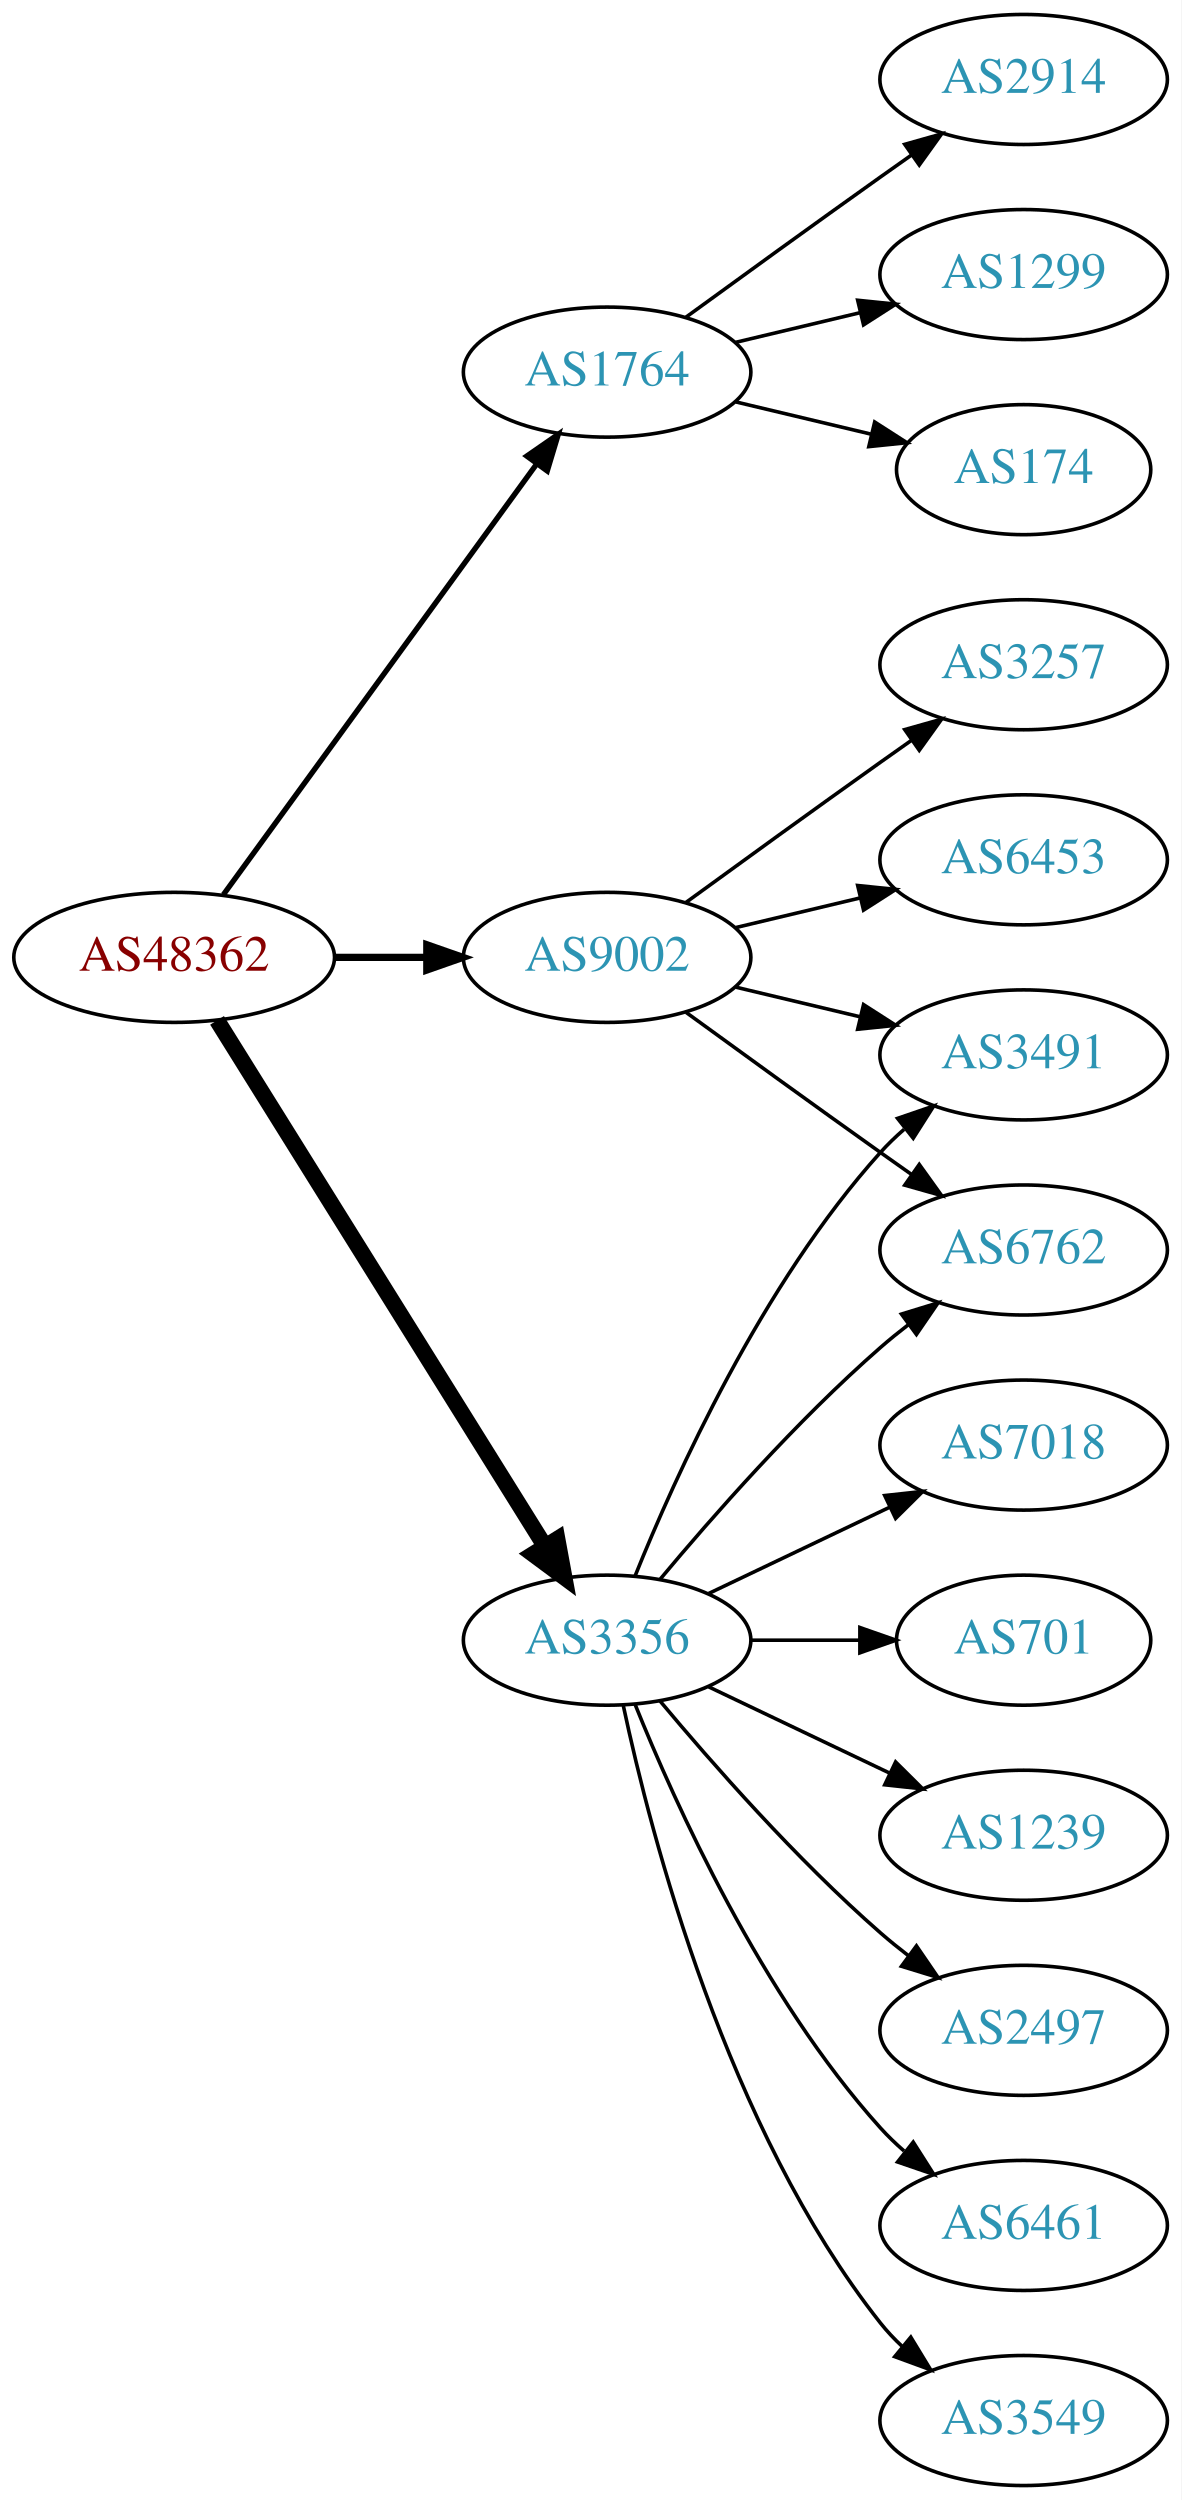
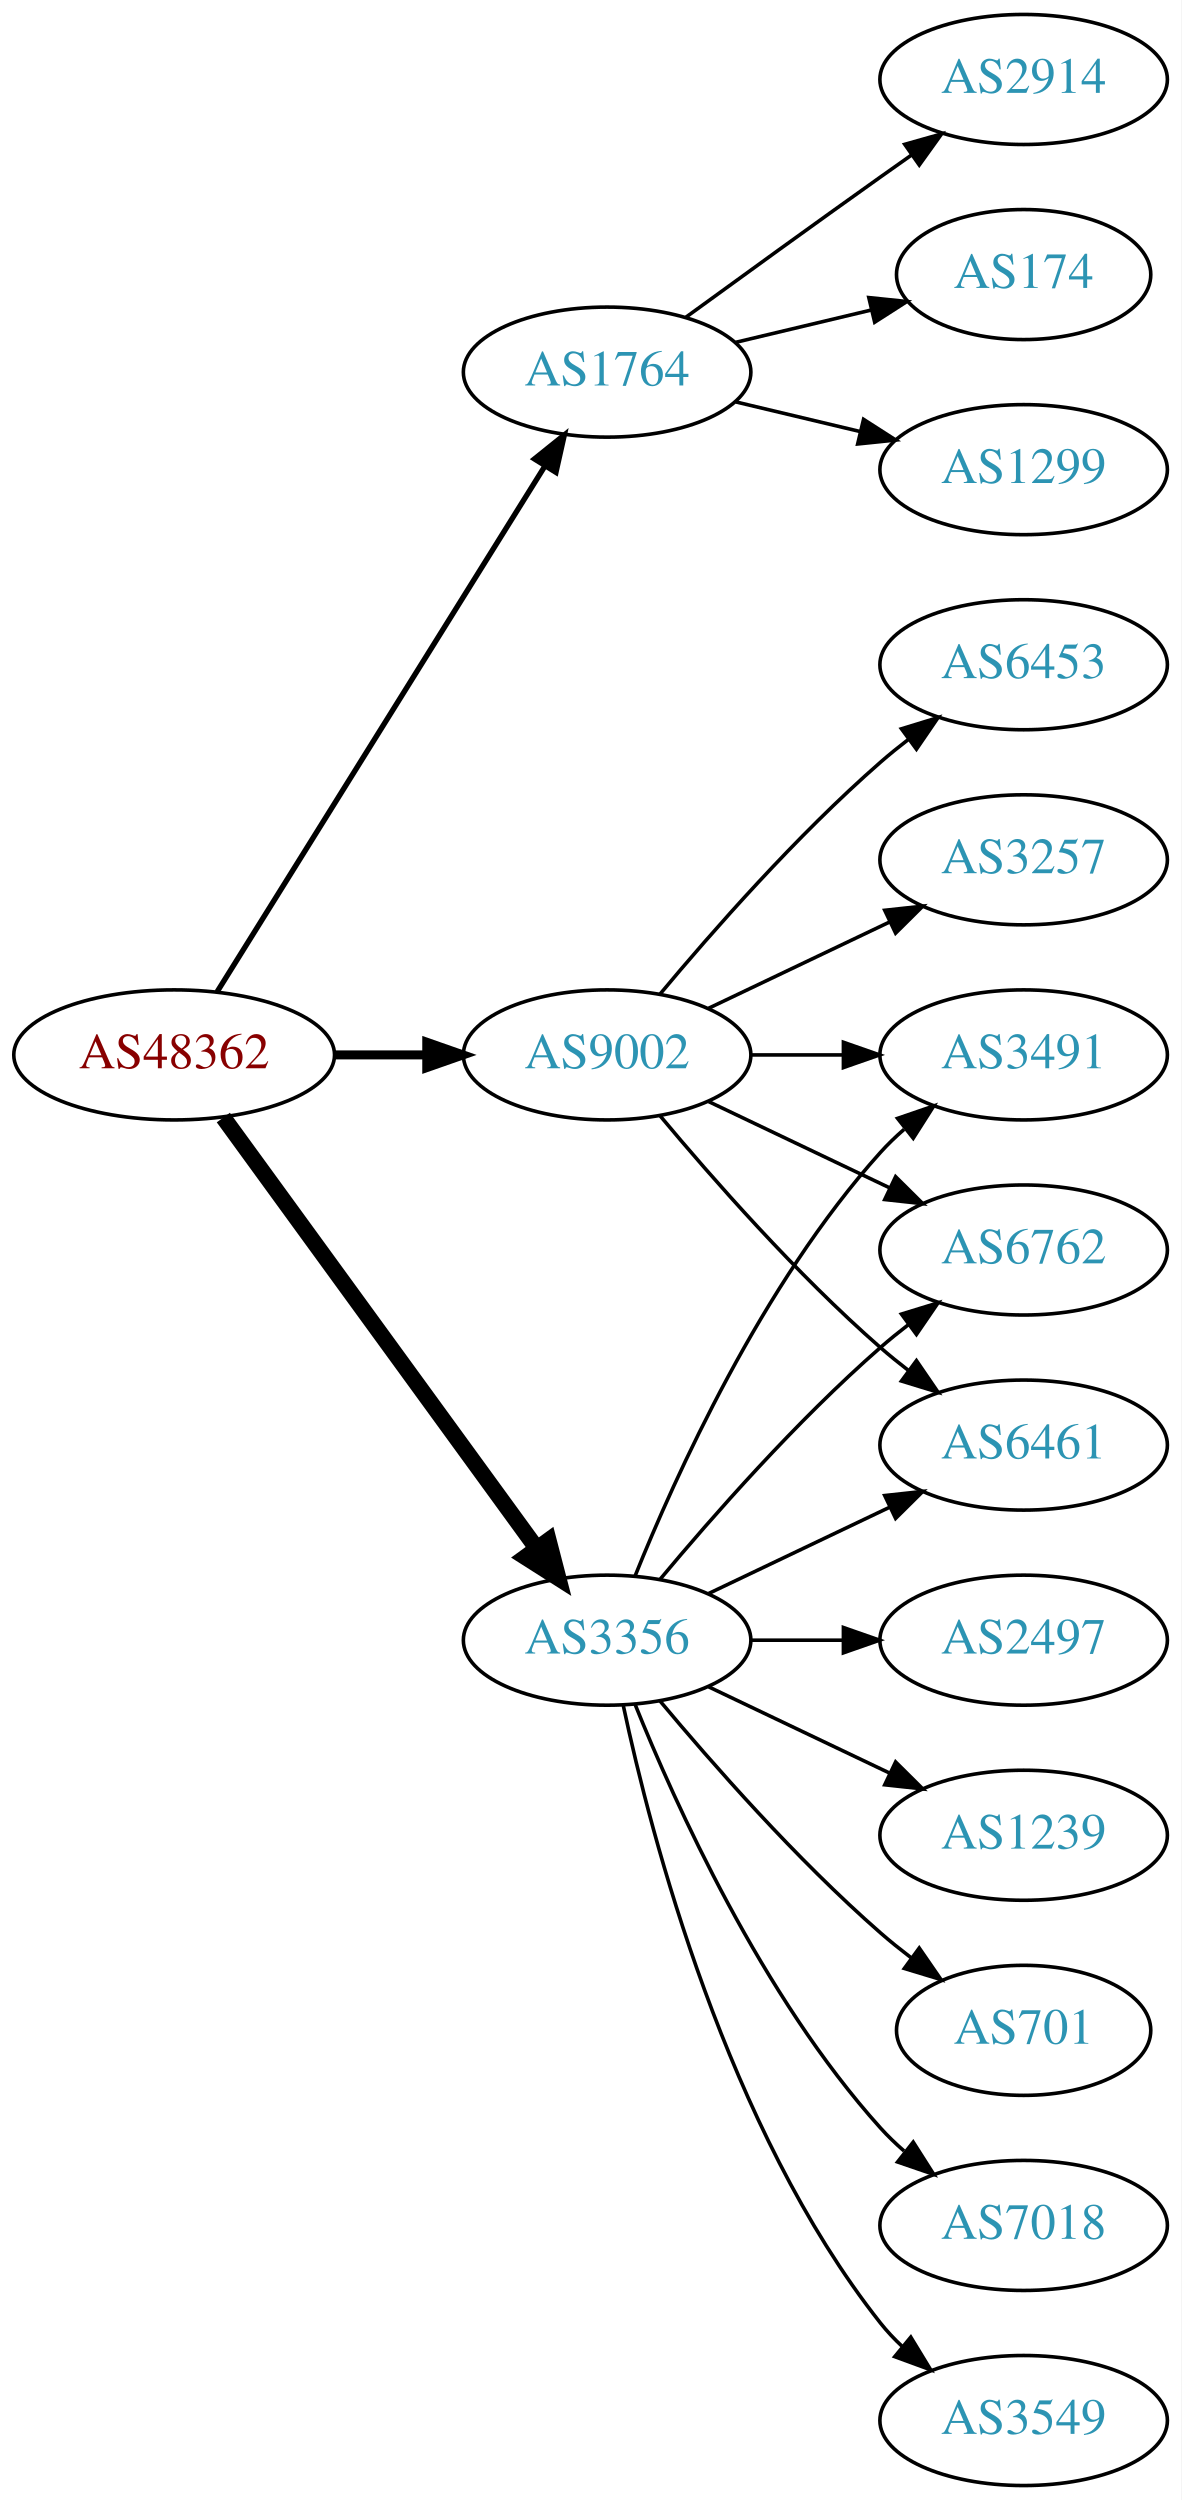
<svg xmlns="http://www.w3.org/2000/svg" xmlns:xlink="http://www.w3.org/1999/xlink" width="327pt" height="692pt" viewBox="0.00 0.00 326.98 692.00">
  <g id="graph0" class="graph" transform="scale(1 1) rotate(0) translate(4 688)">
    <polygon fill="white" stroke="none" points="-4,4 -4,-688 322.978,-688 322.978,4 -4,4" />
    <g id="node1" class="node">
      <g id="a_node1">
        <a xlink:href="/asn/48362" xlink:title="AS48362 ~ Stadtwerke Feldkirch [AT]">
-           <ellipse fill="#ffffff" stroke="black" cx="44.196" cy="-423" rx="44.393" ry="18" />
-           <text text-anchor="middle" x="44.196" y="-419.3" font-family="Times,serif" font-size="14.00" fill="#880000">AS48362</text>
+           <ellipse fill="#ffffff" stroke="black" cx="44.196" cy="-396" rx="44.393" ry="18" />
+           <text text-anchor="middle" x="44.196" y="-392.3" font-family="Times,serif" font-size="14.00" fill="#880000">AS48362</text>
        </a>
      </g>
    </g>
    <g id="node2" class="node">
      <g id="a_node2">
        <a xlink:href="/asn/1764" xlink:title="AS1764 ~ NEXTLAYER-AS [AT]">
          <ellipse fill="#ffffff" stroke="black" cx="164.039" cy="-585" rx="39.794" ry="18" />
          <text text-anchor="middle" x="164.039" y="-581.3" font-family="Times,serif" font-size="14.00" fill="#2c94b3">AS1764</text>
        </a>
      </g>
    </g>
    <g id="edge1" class="edge">
-       <path fill="none" stroke="black" stroke-width="1.5" d="M57.807,-440.337C78.628,-468.96 120.29,-526.233 144.479,-559.486" />
-       <polygon fill="black" stroke="black" stroke-width="1.5" points="141.805,-561.76 150.518,-567.788 147.466,-557.642 141.805,-561.76" />
+       <path fill="none" stroke="black" stroke-width="1.5" d="M56.071,-413.442C76.855,-446.775 122.315,-519.686 146.744,-558.866" />
+       <polygon fill="black" stroke="black" stroke-width="1.5" points="143.929,-560.966 152.19,-567.6 149.869,-557.263 143.929,-560.966" />
    </g>
    <g id="node3" class="node">
      <g id="a_node3">
        <a xlink:href="/asn/3356" xlink:title="AS3356 ~ Level 3 Parent, LLC [US]">
          <ellipse fill="#ffffff" stroke="black" cx="164.039" cy="-234" rx="39.794" ry="18" />
          <text text-anchor="middle" x="164.039" y="-230.3" font-family="Times,serif" font-size="14.00" fill="#2c94b3">AS3356</text>
        </a>
      </g>
    </g>
    <g id="edge2" class="edge">
-       <path fill="none" stroke="black" stroke-width="4.5" d="M56.071,-405.558C76.855,-372.225 122.315,-299.314 146.744,-260.134" />
-       <polygon fill="black" stroke="black" stroke-width="4.5" points="150.24,-261.969 152.19,-251.4 143.558,-257.802 150.24,-261.969" />
+       <path fill="none" stroke="black" stroke-width="4.5" d="M57.807,-378.663C78.628,-350.04 120.29,-292.767 144.479,-259.514" />
+       <polygon fill="black" stroke="black" stroke-width="4.5" points="147.82,-261.615 150.518,-251.212 141.451,-256.983 147.82,-261.615" />
    </g>
    <g id="node4" class="node">
      <g id="a_node4">
        <a xlink:href="/asn/9002" xlink:title="AS9002 ~ RETN Limited [EU]">
-           <ellipse fill="#ffffff" stroke="black" cx="164.039" cy="-423" rx="39.794" ry="18" />
-           <text text-anchor="middle" x="164.039" y="-419.3" font-family="Times,serif" font-size="14.00" fill="#2c94b3">AS9002</text>
+           <ellipse fill="#ffffff" stroke="black" cx="164.039" cy="-396" rx="39.794" ry="18" />
+           <text text-anchor="middle" x="164.039" y="-392.3" font-family="Times,serif" font-size="14.00" fill="#2c94b3">AS9002</text>
        </a>
      </g>
    </g>
    <g id="edge3" class="edge">
-       <path fill="none" stroke="black" stroke-width="2" d="M88.407,-423C96.72,-423 105.482,-423 113.965,-423" />
-       <polygon fill="black" stroke="black" stroke-width="2" points="114.123,-426.5 124.123,-423 114.123,-419.5 114.123,-426.5" />
+       <path fill="none" stroke="black" stroke-width="2.5" d="M88.407,-396C96.72,-396 105.482,-396 113.965,-396" />
+       <polygon fill="black" stroke="black" stroke-width="2.5" points="114.123,-399.5 124.123,-396 114.123,-392.5 114.123,-399.5" />
    </g>
    <g id="node5" class="node">
      <g id="a_node5">
        <a xlink:href="/asn/2914" xlink:title="AS2914 ~ NTT America, Inc. [US]">
          <ellipse fill="#ffffff" stroke="black" cx="279.332" cy="-666" rx="39.794" ry="18" />
          <text text-anchor="middle" x="279.332" y="-662.3" font-family="Times,serif" font-size="14.00" fill="#2c94b3">AS2914</text>
        </a>
      </g>
    </g>
    <g id="edge4" class="edge">
      <path fill="none" stroke="black" d="M185.887,-600.222C200.821,-611.091 221.435,-626.025 239.685,-639 242.506,-641.005 245.449,-643.085 248.397,-645.159" />
      <polygon fill="black" stroke="black" points="246.424,-648.05 256.621,-650.926 250.443,-642.319 246.424,-648.05" />
    </g>
    <g id="node6" class="node">
      <g id="a_node6">
-         <a xlink:href="/asn/1299" xlink:title="AS1299 ~ Telia Carrier [EU]">
-           <ellipse fill="#ffffff" stroke="black" cx="279.332" cy="-612" rx="39.794" ry="18" />
-           <text text-anchor="middle" x="279.332" y="-608.3" font-family="Times,serif" font-size="14.00" fill="#2c94b3">AS1299</text>
+         <a xlink:href="/asn/174" xlink:title="AS174 ~ Cogent Communications [US]">
+           <ellipse fill="#ffffff" stroke="black" cx="279.332" cy="-612" rx="35.194" ry="18" />
+           <text text-anchor="middle" x="279.332" y="-608.3" font-family="Times,serif" font-size="14.00" fill="#2c94b3">AS174</text>
        </a>
      </g>
    </g>
    <g id="edge5" class="edge">
-       <path fill="none" stroke="black" d="M199.646,-593.248C210.517,-595.838 222.671,-598.735 234.114,-601.462" />
-       <polygon fill="black" stroke="black" points="233.397,-604.889 243.936,-603.803 235.02,-598.08 233.397,-604.889" />
+       <path fill="none" stroke="black" d="M199.646,-593.248C211.44,-596.058 224.745,-599.229 237.013,-602.153" />
+       <polygon fill="black" stroke="black" points="236.479,-605.624 247.018,-604.537 238.101,-598.814 236.479,-605.624" />
    </g>
    <g id="node7" class="node">
      <g id="a_node7">
-         <a xlink:href="/asn/174" xlink:title="AS174 ~ Cogent Communications [US]">
-           <ellipse fill="#ffffff" stroke="black" cx="279.332" cy="-558" rx="35.194" ry="18" />
-           <text text-anchor="middle" x="279.332" y="-554.3" font-family="Times,serif" font-size="14.00" fill="#2c94b3">AS174</text>
+         <a xlink:href="/asn/1299" xlink:title="AS1299 ~ Telia Carrier [EU]">
+           <ellipse fill="#ffffff" stroke="black" cx="279.332" cy="-558" rx="39.794" ry="18" />
+           <text text-anchor="middle" x="279.332" y="-554.3" font-family="Times,serif" font-size="14.00" fill="#2c94b3">AS1299</text>
        </a>
      </g>
    </g>
    <g id="edge6" class="edge">
-       <path fill="none" stroke="black" d="M199.646,-576.752C211.44,-573.942 224.745,-570.771 237.013,-567.847" />
-       <polygon fill="black" stroke="black" points="238.101,-571.186 247.018,-565.463 236.479,-564.376 238.101,-571.186" />
+       <path fill="none" stroke="black" d="M199.646,-576.752C210.517,-574.162 222.671,-571.265 234.114,-568.538" />
+       <polygon fill="black" stroke="black" points="235.02,-571.92 243.936,-566.197 233.397,-565.111 235.02,-571.92" />
    </g>
    <g id="node8" class="node">
      <g id="a_node8">
-         <a xlink:href="/asn/2497" xlink:title="AS2497 ~ Internet Initiative Japan Inc. [JP]">
-           <ellipse fill="#ffffff" stroke="black" cx="279.332" cy="-126" rx="39.794" ry="18" />
-           <text text-anchor="middle" x="279.332" y="-122.3" font-family="Times,serif" font-size="14.00" fill="#2c94b3">AS2497</text>
+         <a xlink:href="/asn/3491" xlink:title="AS3491 ~ PCCW Global, Inc. [US]">
+           <ellipse fill="#ffffff" stroke="black" cx="279.332" cy="-396" rx="39.794" ry="18" />
+           <text text-anchor="middle" x="279.332" y="-392.3" font-family="Times,serif" font-size="14.00" fill="#2c94b3">AS3491</text>
        </a>
      </g>
    </g>
    <g id="edge7" class="edge">
-       <path fill="none" stroke="black" d="M178.669,-217.183C192.951,-200.071 216.498,-173.255 239.685,-153 242.151,-150.846 244.789,-148.706 247.487,-146.628" />
-       <polygon fill="black" stroke="black" points="249.66,-149.375 255.641,-140.63 245.512,-143.736 249.66,-149.375" />
+       <path fill="none" stroke="black" d="M171.786,-251.787C182.837,-279.243 206.891,-332.578 239.685,-369 241.688,-371.224 243.906,-373.363 246.239,-375.397" />
+       <polygon fill="black" stroke="black" points="244.437,-378.433 254.458,-381.873 248.769,-372.935 244.437,-378.433" />
    </g>
    <g id="node9" class="node">
      <g id="a_node9">
-         <a xlink:href="/asn/6461" xlink:title="AS6461 ~ Zayo Bandwidth [US]">
-           <ellipse fill="#ffffff" stroke="black" cx="279.332" cy="-72" rx="39.794" ry="18" />
-           <text text-anchor="middle" x="279.332" y="-68.3" font-family="Times,serif" font-size="14.00" fill="#2c94b3">AS6461</text>
+         <a xlink:href="/asn/3549" xlink:title="AS3549 ~ Level 3 Parent, LLC [US]">
+           <ellipse fill="#ffffff" stroke="black" cx="279.332" cy="-18" rx="39.794" ry="18" />
+           <text text-anchor="middle" x="279.332" y="-14.3" font-family="Times,serif" font-size="14.00" fill="#2c94b3">AS3549</text>
        </a>
      </g>
    </g>
    <g id="edge8" class="edge">
-       <path fill="none" stroke="black" d="M171.786,-216.213C182.837,-188.757 206.891,-135.422 239.685,-99 241.688,-96.776 243.906,-94.637 246.239,-92.603" />
-       <polygon fill="black" stroke="black" points="248.769,-95.065 254.458,-86.127 244.437,-89.567 248.769,-95.065" />
+       <path fill="none" stroke="black" d="M168.529,-215.84C176.16,-179.97 197.152,-98.845 239.685,-45 241.493,-42.712 243.545,-40.538 245.74,-38.49" />
+       <polygon fill="black" stroke="black" points="248.094,-41.086 253.6,-32.034 243.651,-35.677 248.094,-41.086" />
    </g>
    <g id="node10" class="node">
      <g id="a_node10">
        <a xlink:href="/asn/6762" xlink:title="AS6762 ~ TELECOM ITALIA SPARKLE S.p.A. [IT]">
          <ellipse fill="#ffffff" stroke="black" cx="279.332" cy="-342" rx="39.794" ry="18" />
          <text text-anchor="middle" x="279.332" y="-338.3" font-family="Times,serif" font-size="14.00" fill="#2c94b3">AS6762</text>
        </a>
      </g>
    </g>
    <g id="edge9" class="edge">
      <path fill="none" stroke="black" d="M178.669,-250.817C192.951,-267.929 216.498,-294.745 239.685,-315 242.151,-317.154 244.789,-319.294 247.487,-321.372" />
      <polygon fill="black" stroke="black" points="245.512,-324.264 255.641,-327.37 249.66,-318.625 245.512,-324.264" />
    </g>
    <g id="node11" class="node">
      <g id="a_node11">
-         <a xlink:href="/asn/3549" xlink:title="AS3549 ~ Level 3 Parent, LLC [US]">
-           <ellipse fill="#ffffff" stroke="black" cx="279.332" cy="-18" rx="39.794" ry="18" />
-           <text text-anchor="middle" x="279.332" y="-14.3" font-family="Times,serif" font-size="14.00" fill="#2c94b3">AS3549</text>
+         <a xlink:href="/asn/6461" xlink:title="AS6461 ~ Zayo Bandwidth [US]">
+           <ellipse fill="#ffffff" stroke="black" cx="279.332" cy="-288" rx="39.794" ry="18" />
+           <text text-anchor="middle" x="279.332" y="-284.3" font-family="Times,serif" font-size="14.00" fill="#2c94b3">AS6461</text>
        </a>
      </g>
    </g>
    <g id="edge10" class="edge">
-       <path fill="none" stroke="black" d="M168.529,-215.84C176.16,-179.97 197.152,-98.845 239.685,-45 241.493,-42.712 243.545,-40.538 245.74,-38.49" />
-       <polygon fill="black" stroke="black" points="248.094,-41.086 253.6,-32.034 243.651,-35.677 248.094,-41.086" />
+       <path fill="none" stroke="black" d="M192.175,-246.934C207.169,-254.081 225.99,-263.052 242.213,-270.785" />
+       <polygon fill="black" stroke="black" points="240.884,-274.028 251.417,-275.171 243.895,-267.709 240.884,-274.028" />
    </g>
    <g id="node12" class="node">
      <g id="a_node12">
-         <a xlink:href="/asn/3491" xlink:title="AS3491 ~ PCCW Global, Inc. [US]">
-           <ellipse fill="#ffffff" stroke="black" cx="279.332" cy="-396" rx="39.794" ry="18" />
-           <text text-anchor="middle" x="279.332" y="-392.3" font-family="Times,serif" font-size="14.00" fill="#2c94b3">AS3491</text>
+         <a xlink:href="/asn/2497" xlink:title="AS2497 ~ Internet Initiative Japan Inc. [JP]">
+           <ellipse fill="#ffffff" stroke="black" cx="279.332" cy="-234" rx="39.794" ry="18" />
+           <text text-anchor="middle" x="279.332" y="-230.3" font-family="Times,serif" font-size="14.00" fill="#2c94b3">AS2497</text>
        </a>
      </g>
    </g>
    <g id="edge11" class="edge">
-       <path fill="none" stroke="black" d="M171.786,-251.787C182.837,-279.243 206.891,-332.578 239.685,-369 241.688,-371.224 243.906,-373.363 246.239,-375.397" />
-       <polygon fill="black" stroke="black" points="244.437,-378.433 254.458,-381.873 248.769,-372.935 244.437,-378.433" />
+       <path fill="none" stroke="black" d="M203.711,-234C211.914,-234 220.678,-234 229.21,-234" />
+       <polygon fill="black" stroke="black" points="229.449,-237.5 239.449,-234 229.449,-230.5 229.449,-237.5" />
    </g>
    <g id="node13" class="node">
      <g id="a_node13">
-         <a xlink:href="/asn/7018" xlink:title="AS7018 ~ AT&amp;T Services, Inc. [US]">
-           <ellipse fill="#ffffff" stroke="black" cx="279.332" cy="-288" rx="39.794" ry="18" />
-           <text text-anchor="middle" x="279.332" y="-284.3" font-family="Times,serif" font-size="14.00" fill="#2c94b3">AS7018</text>
+         <a xlink:href="/asn/1239" xlink:title="AS1239 ~ Sprint [US]">
+           <ellipse fill="#ffffff" stroke="black" cx="279.332" cy="-180" rx="39.794" ry="18" />
+           <text text-anchor="middle" x="279.332" y="-176.3" font-family="Times,serif" font-size="14.00" fill="#2c94b3">AS1239</text>
        </a>
      </g>
    </g>
    <g id="edge12" class="edge">
-       <path fill="none" stroke="black" d="M192.175,-246.934C207.169,-254.081 225.99,-263.052 242.213,-270.785" />
-       <polygon fill="black" stroke="black" points="240.884,-274.028 251.417,-275.171 243.895,-267.709 240.884,-274.028" />
+       <path fill="none" stroke="black" d="M192.175,-221.066C207.169,-213.919 225.99,-204.948 242.213,-197.215" />
+       <polygon fill="black" stroke="black" points="243.895,-200.291 251.417,-192.829 240.884,-193.972 243.895,-200.291" />
    </g>
    <g id="node14" class="node">
      <g id="a_node14">
        <a xlink:href="/asn/701" xlink:title="AS701 ~ UUNET [US]">
-           <ellipse fill="#ffffff" stroke="black" cx="279.332" cy="-234" rx="35.194" ry="18" />
-           <text text-anchor="middle" x="279.332" y="-230.3" font-family="Times,serif" font-size="14.00" fill="#2c94b3">AS701</text>
+           <ellipse fill="#ffffff" stroke="black" cx="279.332" cy="-126" rx="35.194" ry="18" />
+           <text text-anchor="middle" x="279.332" y="-122.3" font-family="Times,serif" font-size="14.00" fill="#2c94b3">AS701</text>
        </a>
      </g>
    </g>
    <g id="edge13" class="edge">
-       <path fill="none" stroke="black" d="M203.711,-234C213.416,-234 223.907,-234 233.87,-234" />
-       <polygon fill="black" stroke="black" points="234.006,-237.5 244.006,-234 234.006,-230.5 234.006,-237.5" />
+       <path fill="none" stroke="black" d="M178.669,-217.183C192.951,-200.071 216.498,-173.255 239.685,-153 242.355,-150.668 245.228,-148.352 248.158,-146.114" />
+       <polygon fill="black" stroke="black" points="250.436,-148.784 256.449,-140.061 246.309,-143.13 250.436,-148.784" />
    </g>
    <g id="node15" class="node">
      <g id="a_node15">
-         <a xlink:href="/asn/1239" xlink:title="AS1239 ~ Sprint [US]">
-           <ellipse fill="#ffffff" stroke="black" cx="279.332" cy="-180" rx="39.794" ry="18" />
-           <text text-anchor="middle" x="279.332" y="-176.3" font-family="Times,serif" font-size="14.00" fill="#2c94b3">AS1239</text>
+         <a xlink:href="/asn/7018" xlink:title="AS7018 ~ AT&amp;T Services, Inc. [US]">
+           <ellipse fill="#ffffff" stroke="black" cx="279.332" cy="-72" rx="39.794" ry="18" />
+           <text text-anchor="middle" x="279.332" y="-68.3" font-family="Times,serif" font-size="14.00" fill="#2c94b3">AS7018</text>
        </a>
      </g>
    </g>
    <g id="edge14" class="edge">
-       <path fill="none" stroke="black" d="M192.175,-221.066C207.169,-213.919 225.99,-204.948 242.213,-197.215" />
-       <polygon fill="black" stroke="black" points="243.895,-200.291 251.417,-192.829 240.884,-193.972 243.895,-200.291" />
+       <path fill="none" stroke="black" d="M171.786,-216.213C182.837,-188.757 206.891,-135.422 239.685,-99 241.688,-96.776 243.906,-94.637 246.239,-92.603" />
+       <polygon fill="black" stroke="black" points="248.769,-95.065 254.458,-86.127 244.437,-89.567 248.769,-95.065" />
+     </g>
+     <g id="edge19" class="edge">
+       <path fill="none" stroke="black" d="M203.711,-396C211.914,-396 220.678,-396 229.21,-396" />
+       <polygon fill="black" stroke="black" points="229.449,-399.5 239.449,-396 229.449,-392.5 229.449,-399.5" />
    </g>
    <g id="edge15" class="edge">
-       <path fill="none" stroke="black" d="M185.887,-407.778C200.821,-396.909 221.435,-381.975 239.685,-369 242.506,-366.995 245.449,-364.915 248.397,-362.841" />
-       <polygon fill="black" stroke="black" points="250.443,-365.681 256.621,-357.074 246.424,-359.95 250.443,-365.681" />
-     </g>
-     <g id="edge18" class="edge">
-       <path fill="none" stroke="black" d="M199.646,-414.752C210.517,-412.162 222.671,-409.265 234.114,-406.538" />
-       <polygon fill="black" stroke="black" points="235.02,-409.92 243.936,-404.197 233.397,-403.111 235.02,-409.92" />
+       <path fill="none" stroke="black" d="M192.175,-383.066C207.169,-375.919 225.99,-366.948 242.213,-359.215" />
+       <polygon fill="black" stroke="black" points="243.895,-362.291 251.417,-354.829 240.884,-355.972 243.895,-362.291" />
+     </g>
+     <g id="edge17" class="edge">
+       <path fill="none" stroke="black" d="M178.669,-379.183C192.951,-362.071 216.498,-335.255 239.685,-315 242.151,-312.846 244.789,-310.706 247.487,-308.628" />
+       <polygon fill="black" stroke="black" points="249.66,-311.375 255.641,-302.63 245.512,-305.736 249.66,-311.375" />
    </g>
    <g id="node16" class="node">
      <g id="a_node16">
-         <a xlink:href="/asn/6453" xlink:title="AS6453 ~ TATA COMMUNICATIONS (AMERICA) INC [US]">
+         <a xlink:href="/asn/3257" xlink:title="AS3257 ~ GTT [DE]">
          <ellipse fill="#ffffff" stroke="black" cx="279.332" cy="-450" rx="39.794" ry="18" />
-           <text text-anchor="middle" x="279.332" y="-446.3" font-family="Times,serif" font-size="14.00" fill="#2c94b3">AS6453</text>
+           <text text-anchor="middle" x="279.332" y="-446.3" font-family="Times,serif" font-size="14.00" fill="#2c94b3">AS3257</text>
        </a>
      </g>
    </g>
    <g id="edge16" class="edge">
-       <path fill="none" stroke="black" d="M199.646,-431.248C210.517,-433.838 222.671,-436.735 234.114,-439.462" />
-       <polygon fill="black" stroke="black" points="233.397,-442.889 243.936,-441.803 235.02,-436.08 233.397,-442.889" />
+       <path fill="none" stroke="black" d="M192.175,-408.934C207.169,-416.081 225.99,-425.052 242.213,-432.785" />
+       <polygon fill="black" stroke="black" points="240.884,-436.028 251.417,-437.171 243.895,-429.709 240.884,-436.028" />
    </g>
    <g id="node17" class="node">
      <g id="a_node17">
-         <a xlink:href="/asn/3257" xlink:title="AS3257 ~ GTT [DE]">
+         <a xlink:href="/asn/6453" xlink:title="AS6453 ~ TATA COMMUNICATIONS (AMERICA) INC [US]">
          <ellipse fill="#ffffff" stroke="black" cx="279.332" cy="-504" rx="39.794" ry="18" />
-           <text text-anchor="middle" x="279.332" y="-500.3" font-family="Times,serif" font-size="14.00" fill="#2c94b3">AS3257</text>
-         </a>
-       </g>
-     </g>
-     <g id="edge17" class="edge">
-       <path fill="none" stroke="black" d="M185.887,-438.222C200.821,-449.091 221.435,-464.025 239.685,-477 242.506,-479.005 245.449,-481.085 248.397,-483.159" />
-       <polygon fill="black" stroke="black" points="246.424,-486.05 256.621,-488.926 250.443,-480.319 246.424,-486.05" />
+           <text text-anchor="middle" x="279.332" y="-500.3" font-family="Times,serif" font-size="14.00" fill="#2c94b3">AS6453</text>
+         </a>
+       </g>
+     </g>
+     <g id="edge18" class="edge">
+       <path fill="none" stroke="black" d="M178.669,-412.817C192.951,-429.929 216.498,-456.745 239.685,-477 242.151,-479.154 244.789,-481.294 247.487,-483.372" />
+       <polygon fill="black" stroke="black" points="245.512,-486.264 255.641,-489.37 249.66,-480.625 245.512,-486.264" />
    </g>
  </g>
</svg>
